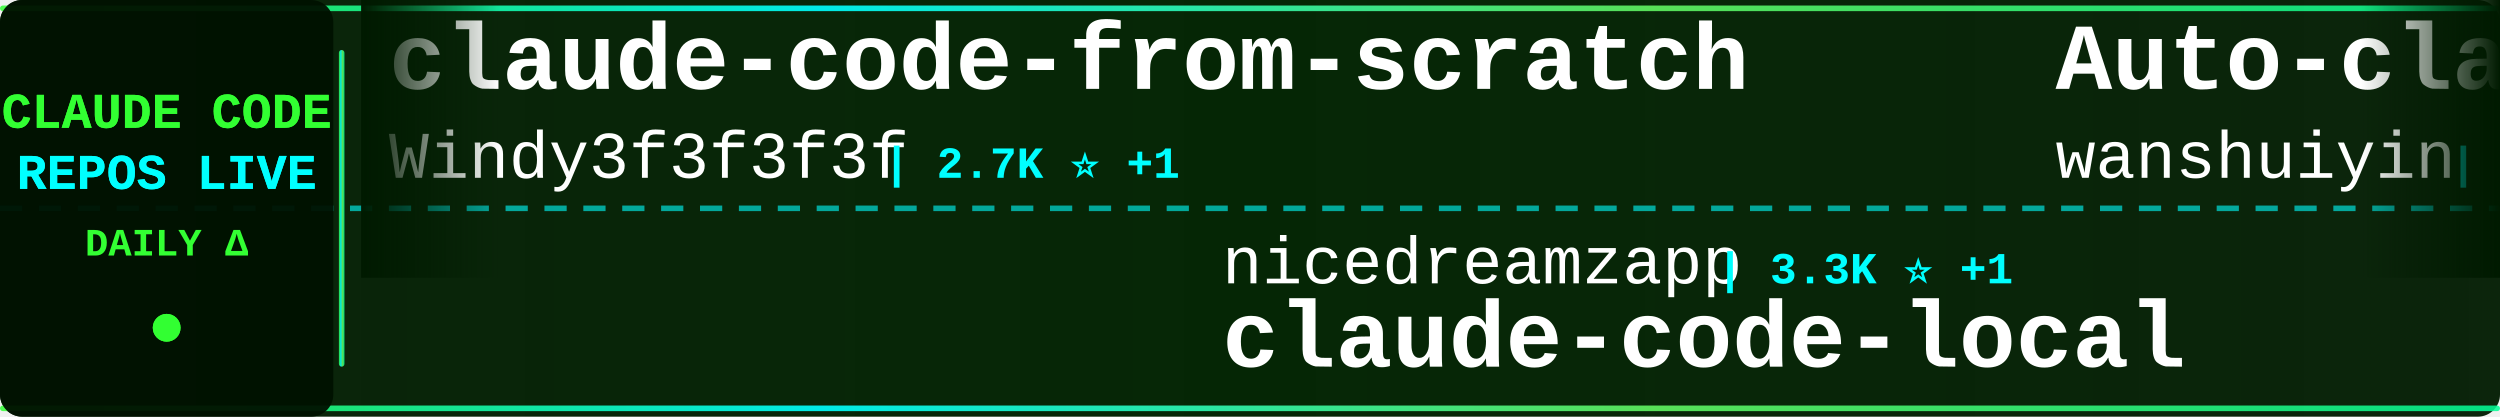
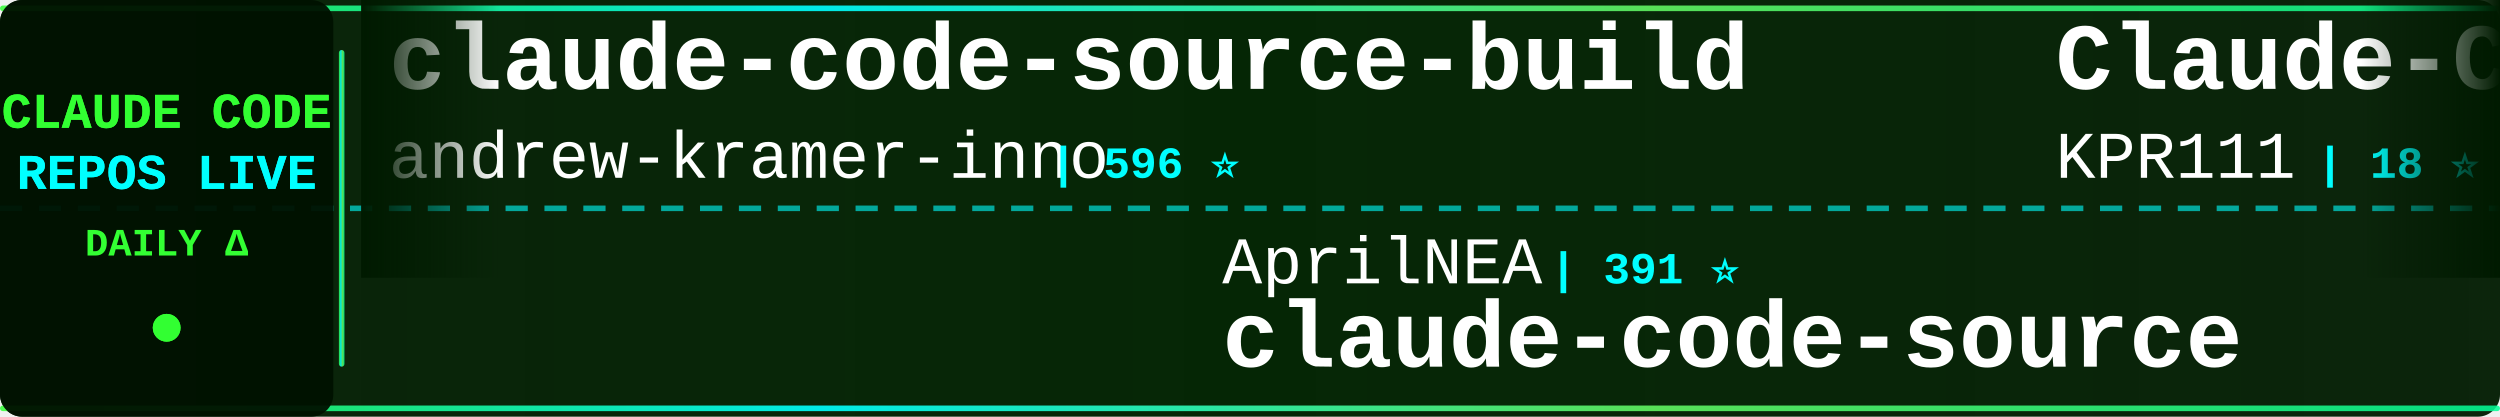
<svg xmlns="http://www.w3.org/2000/svg" width="900" height="150">
  <defs>
    <linearGradient id="tickerBg" x1="0%" y1="0%" x2="100%" y2="0%">
      <stop offset="0%" style="stop-color:#001a00;stop-opacity:0.95" />
      <stop offset="50%" style="stop-color:#002200;stop-opacity:0.98" />
      <stop offset="100%" style="stop-color:#001a00;stop-opacity:0.95" />
    </linearGradient>
    <linearGradient id="borderGrad" x1="0%" y1="0%" x2="100%" y2="0%">
      <stop offset="0%" style="stop-color:#33ff33;stop-opacity:0.85">
        <animate attributeName="stop-opacity" values="0.85;1;0.85" dur="2s" repeatCount="indefinite" />
      </stop>
      <stop offset="33%" style="stop-color:#00ffff;stop-opacity:0.9">
        <animate attributeName="stop-opacity" values="0.9;1;0.9" dur="2.2s" repeatCount="indefinite" />
      </stop>
      <stop offset="66%" style="stop-color:#66ff66;stop-opacity:0.85">
        <animate attributeName="stop-opacity" values="0.85;1;0.85" dur="1.8s" repeatCount="indefinite" />
      </stop>
      <stop offset="100%" style="stop-color:#00ff99;stop-opacity:0.85">
        <animate attributeName="stop-opacity" values="0.85;1;0.85" dur="2s" repeatCount="indefinite" />
      </stop>
    </linearGradient>
    <filter id="textGlow">
      <feGaussianBlur stdDeviation="0.1" result="coloredBlur" />
      <feMerge>
        <feMergeNode in="coloredBlur" />
        <feMergeNode in="SourceGraphic" />
      </feMerge>
    </filter>
    <filter id="metricGlow">
      <feGaussianBlur stdDeviation="0.2" result="coloredBlur" />
      <feMerge>
        <feMergeNode in="coloredBlur" />
        <feMergeNode in="SourceGraphic" />
      </feMerge>
    </filter>
    <linearGradient id="leftFade" x1="0%" y1="0%" x2="100%" y2="0%">
      <stop offset="0%" style="stop-color:#001a00;stop-opacity:1" />
      <stop offset="100%" style="stop-color:#001a00;stop-opacity:0" />
    </linearGradient>
    <linearGradient id="rightFade" x1="0%" y1="0%" x2="100%" y2="0%">
      <stop offset="0%" style="stop-color:#001a00;stop-opacity:0" />
      <stop offset="100%" style="stop-color:#001a00;stop-opacity:1" />
    </linearGradient>
  </defs>
  <rect width="900" height="150" fill="url(#tickerBg)" rx="8" />
  <rect x="0" y="2" width="900" height="2" fill="url(#borderGrad)" rx="1" />
  <rect x="0" y="146" width="900" height="2" fill="url(#borderGrad)" rx="1" />
  <line x1="0" y1="75" x2="900" y2="75" stroke="#00ffff" stroke-width="2" stroke-dasharray="8 6" opacity="0.6" />
  <rect x="0" y="0" width="120" height="150" fill="#001100" opacity="0.95" rx="8" />
  <text x="60" y="46" font-family="'Courier New', monospace" font-size="18" font-weight="bold" fill="#33ff33" text-anchor="middle" filter="url(#textGlow)">
    CLAUDE CODE
  </text>
  <text x="60" y="68" font-family="'Courier New', monospace" font-size="18" font-weight="bold" fill="#00ffff" text-anchor="middle" filter="url(#textGlow)">
    REPOS LIVE
  </text>
  <text x="60" y="92" font-family="'Courier New', monospace" font-size="14" font-weight="bold" fill="#33ff33" text-anchor="middle">
    DAILY Δ
  </text>
  <circle cx="60" cy="118" r="5" fill="#33ff33" filter="url(#metricGlow)">
    <animate attributeName="r" values="4;6;4" dur="1.5s" repeatCount="indefinite" />
    <animate attributeName="opacity" values="0.6;1;0.6" dur="1.5s" repeatCount="indefinite" />
  </circle>
  <rect x="122" y="18" width="2" height="114" fill="url(#borderGrad)" rx="1" />
  <clipPath id="tickerClip">
    <rect x="130" y="0" width="770" height="150" />
  </clipPath>
  <g clip-path="url(#tickerClip)">
    <g id="tickerItems">
      <animateTransform attributeName="transform" attributeType="XML" type="translate" from="0 0" to="-3000 0" dur="54s" repeatCount="indefinite" />
      <g transform="translate(0, 0)">
-         <text x="140" y="32" font-family="'Courier New', monospace" font-size="34" font-weight="bold" fill="#ffffff">claude-code-from-scratch</text>
-         <text x="140" y="64" font-family="'Courier New', monospace" font-size="24" font-weight="normal" fill="#ffffff" opacity="1.0">Windy3f3f3f3f</text>
-         <text x="318" y="64" font-family="'Courier New', monospace" font-size="16" font-weight="bold" fill="#00ffff"> | 2.7K ⭐ +1</text>
+         <text x="140" y="32" font-family="'Courier New', monospace" font-size="34" font-weight="bold" fill="#ffffff">claude-code-source-build</text>
+         <text x="140" y="64" font-family="'Courier New', monospace" font-size="24" font-weight="normal" fill="#ffffff" opacity="1.0">andrew-kramer-inno</text>
+         <text x="378" y="64" font-family="'Courier New', monospace" font-size="16" font-weight="bold" fill="#00ffff"> | 596 ⭐</text>
      </g>
      <g transform="translate(300, 0)">
-         <text x="140" y="102" font-family="'Courier New', monospace" font-size="24" font-weight="normal" fill="#ffffff" opacity="1.0">nicedreamzapp</text>
-         <text x="318" y="102" font-family="'Courier New', monospace" font-size="16" font-weight="bold" fill="#00ffff"> | 3.3K ⭐ +1</text>
-         <text x="140" y="132" font-family="'Courier New', monospace" font-size="34" font-weight="bold" fill="#ffffff">claude-code-local</text>
+         <text x="140" y="102" font-family="'Courier New', monospace" font-size="24" font-weight="normal" fill="#ffffff" opacity="1.0">AprilNEA</text>
+         <text x="258" y="102" font-family="'Courier New', monospace" font-size="16" font-weight="bold" fill="#00ffff"> | 391 ⭐</text>
+         <text x="140" y="132" font-family="'Courier New', monospace" font-size="34" font-weight="bold" fill="#ffffff">claude-code-source</text>
      </g>
      <g transform="translate(600, 0)">
-         <text x="140" y="32" font-family="'Courier New', monospace" font-size="34" font-weight="bold" fill="#ffffff">Auto-claude-code-researc...</text>
-         <text x="140" y="64" font-family="'Courier New', monospace" font-size="24" font-weight="normal" fill="#ffffff" opacity="1.0">wanshuiyin</text>
-         <text x="282" y="64" font-family="'Courier New', monospace" font-size="16" font-weight="bold" fill="#00ffff"> | 16.2K ⭐ +5</text>
+         <text x="140" y="32" font-family="'Courier New', monospace" font-size="34" font-weight="bold" fill="#ffffff">Claude-Code</text>
+         <text x="140" y="64" font-family="'Courier New', monospace" font-size="24" font-weight="normal" fill="#ffffff" opacity="1.0">KPR111</text>
+         <text x="234" y="64" font-family="'Courier New', monospace" font-size="16" font-weight="bold" fill="#00ffff"> | 18 ⭐</text>
      </g>
      <g transform="translate(900, 0)">
-         <text x="140" y="102" font-family="'Courier New', monospace" font-size="24" font-weight="normal" fill="#ffffff" opacity="1.0">OrcaWhisper</text>
-         <text x="294" y="102" font-family="'Courier New', monospace" font-size="16" font-weight="bold" fill="#00ffff"> | 96 ⭐</text>
-         <text x="140" y="132" font-family="'Courier New', monospace" font-size="34" font-weight="bold" fill="#ffffff">Claude-Code</text>
-       </g>
-       <g transform="translate(1200, 0)">
-         <text x="140" y="32" font-family="'Courier New', monospace" font-size="34" font-weight="bold" fill="#ffffff">my-claude-code-setup</text>
-         <text x="140" y="64" font-family="'Courier New', monospace" font-size="24" font-weight="normal" fill="#ffffff" opacity="1.0">centminmod</text>
-         <text x="282" y="64" font-family="'Courier New', monospace" font-size="16" font-weight="bold" fill="#00ffff"> | 2.6K ⭐ +2.6K</text>
-       </g>
-       <g transform="translate(1500, 0)">
-         <text x="140" y="102" font-family="'Courier New', monospace" font-size="24" font-weight="normal" fill="#ffffff" opacity="1.0">affaan-m</text>
-         <text x="258" y="102" font-family="'Courier New', monospace" font-size="16" font-weight="bold" fill="#00ffff"> | 259.1K ⭐ +156</text>
-         <text x="140" y="132" font-family="'Courier New', monospace" font-size="34" font-weight="bold" fill="#ffffff">ECC</text>
-       </g>
-       <g transform="translate(1800, 0)">
-         <text x="140" y="32" font-family="'Courier New', monospace" font-size="34" font-weight="bold" fill="#ffffff">Claude-code</text>
-         <text x="140" y="64" font-family="'Courier New', monospace" font-size="24" font-weight="normal" fill="#ffffff" opacity="1.0">zstmfhy</text>
-         <text x="246" y="64" font-family="'Courier New', monospace" font-size="16" font-weight="bold" fill="#00ffff"> | 189 ⭐</text>
-       </g>
-       <g transform="translate(2100, 0)">
-         <text x="140" y="102" font-family="'Courier New', monospace" font-size="24" font-weight="normal" fill="#ffffff" opacity="1.0">darcyegb</text>
-         <text x="258" y="102" font-family="'Courier New', monospace" font-size="16" font-weight="bold" fill="#00ffff"> | 763 ⭐</text>
-         <text x="140" y="132" font-family="'Courier New', monospace" font-size="34" font-weight="bold" fill="#ffffff">ClaudeCodeAgents</text>
-       </g>
-       <g transform="translate(2400, 0)">
-         <text x="140" y="32" font-family="'Courier New', monospace" font-size="34" font-weight="bold" fill="#ffffff">claude-code-engineering</text>
-         <text x="140" y="64" font-family="'Courier New', monospace" font-size="24" font-weight="normal" fill="#ffffff" opacity="1.0">huangjia2019</text>
-         <text x="306" y="64" font-family="'Courier New', monospace" font-size="16" font-weight="bold" fill="#00ffff"> | 1.1K ⭐</text>
-       </g>
-       <g transform="translate(2700, 0)">
        <text x="140" y="102" font-family="'Courier New', monospace" font-size="24" font-weight="normal" fill="#ffffff" opacity="1.0">fazxes</text>
        <text x="234" y="102" font-family="'Courier New', monospace" font-size="16" font-weight="bold" fill="#00ffff"> | 240 ⭐</text>
        <text x="140" y="132" font-family="'Courier New', monospace" font-size="34" font-weight="bold" fill="#ffffff">Claude-code</text>
      </g>
+       <g transform="translate(1200, 0)">
+         <text x="140" y="32" font-family="'Courier New', monospace" font-size="34" font-weight="bold" fill="#ffffff">edmunds-claude-code</text>
+         <text x="140" y="64" font-family="'Courier New', monospace" font-size="24" font-weight="normal" fill="#ffffff" opacity="1.0">edmund-io</text>
+         <text x="270" y="64" font-family="'Courier New', monospace" font-size="16" font-weight="bold" fill="#00ffff"> | 1.5K ⭐</text>
+       </g>
+       <g transform="translate(1500, 0)">
+         <text x="140" y="102" font-family="'Courier New', monospace" font-size="24" font-weight="normal" fill="#ffffff" opacity="1.0">zebbern</text>
+         <text x="246" y="102" font-family="'Courier New', monospace" font-size="16" font-weight="bold" fill="#00ffff"> | 4.6K ⭐ +1</text>
+         <text x="140" y="132" font-family="'Courier New', monospace" font-size="34" font-weight="bold" fill="#ffffff">claude-code-guide</text>
+       </g>
+       <g transform="translate(1800, 0)">
+         <text x="140" y="32" font-family="'Courier New', monospace" font-size="34" font-weight="bold" fill="#ffffff">skills</text>
+         <text x="140" y="64" font-family="'Courier New', monospace" font-size="24" font-weight="normal" fill="#ffffff" opacity="1.0">anthropics</text>
+         <text x="282" y="64" font-family="'Courier New', monospace" font-size="16" font-weight="bold" fill="#00ffff"> | 176.5K ⭐ +18</text>
+       </g>
+       <g transform="translate(2100, 0)">
+         <text x="140" y="102" font-family="'Courier New', monospace" font-size="24" font-weight="normal" fill="#ffffff" opacity="1.0">Maciek-roboblog</text>
+         <text x="342" y="102" font-family="'Courier New', monospace" font-size="16" font-weight="bold" fill="#00ffff"> | 8.7K ⭐</text>
+         <text x="140" y="132" font-family="'Courier New', monospace" font-size="34" font-weight="bold" fill="#ffffff">Claude-Code-Usage-Monito...</text>
+       </g>
+       <g transform="translate(2400, 0)">
+         <text x="140" y="32" font-family="'Courier New', monospace" font-size="34" font-weight="bold" fill="#ffffff">Claude-Code-Source-Study</text>
+         <text x="140" y="64" font-family="'Courier New', monospace" font-size="24" font-weight="normal" fill="#ffffff" opacity="1.0">luyao618</text>
+         <text x="258" y="64" font-family="'Courier New', monospace" font-size="16" font-weight="bold" fill="#00ffff"> | 1.7K ⭐</text>
+       </g>
+       <g transform="translate(2700, 0)">
+         <text x="140" y="102" font-family="'Courier New', monospace" font-size="24" font-weight="normal" fill="#ffffff" opacity="1.0">anthropics</text>
+         <text x="282" y="102" font-family="'Courier New', monospace" font-size="16" font-weight="bold" fill="#00ffff"> | 984 ⭐</text>
+         <text x="140" y="132" font-family="'Courier New', monospace" font-size="34" font-weight="bold" fill="#ffffff">claude-code-base-action</text>
+       </g>
      <g transform="translate(3000, 0)">
-         <text x="140" y="32" font-family="'Courier New', monospace" font-size="34" font-weight="bold" fill="#ffffff">claude-code-from-scratch</text>
-         <text x="140" y="64" font-family="'Courier New', monospace" font-size="24" font-weight="normal" fill="#ffffff" opacity="1.0">Windy3f3f3f3f</text>
-         <text x="318" y="64" font-family="'Courier New', monospace" font-size="16" font-weight="bold" fill="#00ffff"> | 2.7K ⭐ +1</text>
+         <text x="140" y="32" font-family="'Courier New', monospace" font-size="34" font-weight="bold" fill="#ffffff">claude-code-source-build</text>
+         <text x="140" y="64" font-family="'Courier New', monospace" font-size="24" font-weight="normal" fill="#ffffff" opacity="1.0">andrew-kramer-inno</text>
+         <text x="378" y="64" font-family="'Courier New', monospace" font-size="16" font-weight="bold" fill="#00ffff"> | 596 ⭐</text>
      </g>
      <g transform="translate(3300, 0)">
-         <text x="140" y="102" font-family="'Courier New', monospace" font-size="24" font-weight="normal" fill="#ffffff" opacity="1.0">nicedreamzapp</text>
-         <text x="318" y="102" font-family="'Courier New', monospace" font-size="16" font-weight="bold" fill="#00ffff"> | 3.3K ⭐ +1</text>
-         <text x="140" y="132" font-family="'Courier New', monospace" font-size="34" font-weight="bold" fill="#ffffff">claude-code-local</text>
+         <text x="140" y="102" font-family="'Courier New', monospace" font-size="24" font-weight="normal" fill="#ffffff" opacity="1.0">AprilNEA</text>
+         <text x="258" y="102" font-family="'Courier New', monospace" font-size="16" font-weight="bold" fill="#00ffff"> | 391 ⭐</text>
+         <text x="140" y="132" font-family="'Courier New', monospace" font-size="34" font-weight="bold" fill="#ffffff">claude-code-source</text>
      </g>
      <g transform="translate(3600, 0)">
-         <text x="140" y="32" font-family="'Courier New', monospace" font-size="34" font-weight="bold" fill="#ffffff">Auto-claude-code-researc...</text>
-         <text x="140" y="64" font-family="'Courier New', monospace" font-size="24" font-weight="normal" fill="#ffffff" opacity="1.0">wanshuiyin</text>
-         <text x="282" y="64" font-family="'Courier New', monospace" font-size="16" font-weight="bold" fill="#00ffff"> | 16.2K ⭐ +5</text>
+         <text x="140" y="32" font-family="'Courier New', monospace" font-size="34" font-weight="bold" fill="#ffffff">Claude-Code</text>
+         <text x="140" y="64" font-family="'Courier New', monospace" font-size="24" font-weight="normal" fill="#ffffff" opacity="1.0">KPR111</text>
+         <text x="234" y="64" font-family="'Courier New', monospace" font-size="16" font-weight="bold" fill="#00ffff"> | 18 ⭐</text>
      </g>
      <g transform="translate(3900, 0)">
-         <text x="140" y="102" font-family="'Courier New', monospace" font-size="24" font-weight="normal" fill="#ffffff" opacity="1.0">OrcaWhisper</text>
-         <text x="294" y="102" font-family="'Courier New', monospace" font-size="16" font-weight="bold" fill="#00ffff"> | 96 ⭐</text>
-         <text x="140" y="132" font-family="'Courier New', monospace" font-size="34" font-weight="bold" fill="#ffffff">Claude-Code</text>
+         <text x="140" y="102" font-family="'Courier New', monospace" font-size="24" font-weight="normal" fill="#ffffff" opacity="1.0">fazxes</text>
+         <text x="234" y="102" font-family="'Courier New', monospace" font-size="16" font-weight="bold" fill="#00ffff"> | 240 ⭐</text>
+         <text x="140" y="132" font-family="'Courier New', monospace" font-size="34" font-weight="bold" fill="#ffffff">Claude-code</text>
      </g>
    </g>
  </g>
  <rect x="130" y="0" width="50" height="100" fill="url(#leftFade)" />
  <rect x="850" y="0" width="50" height="100" fill="url(#rightFade)" />
</svg>
